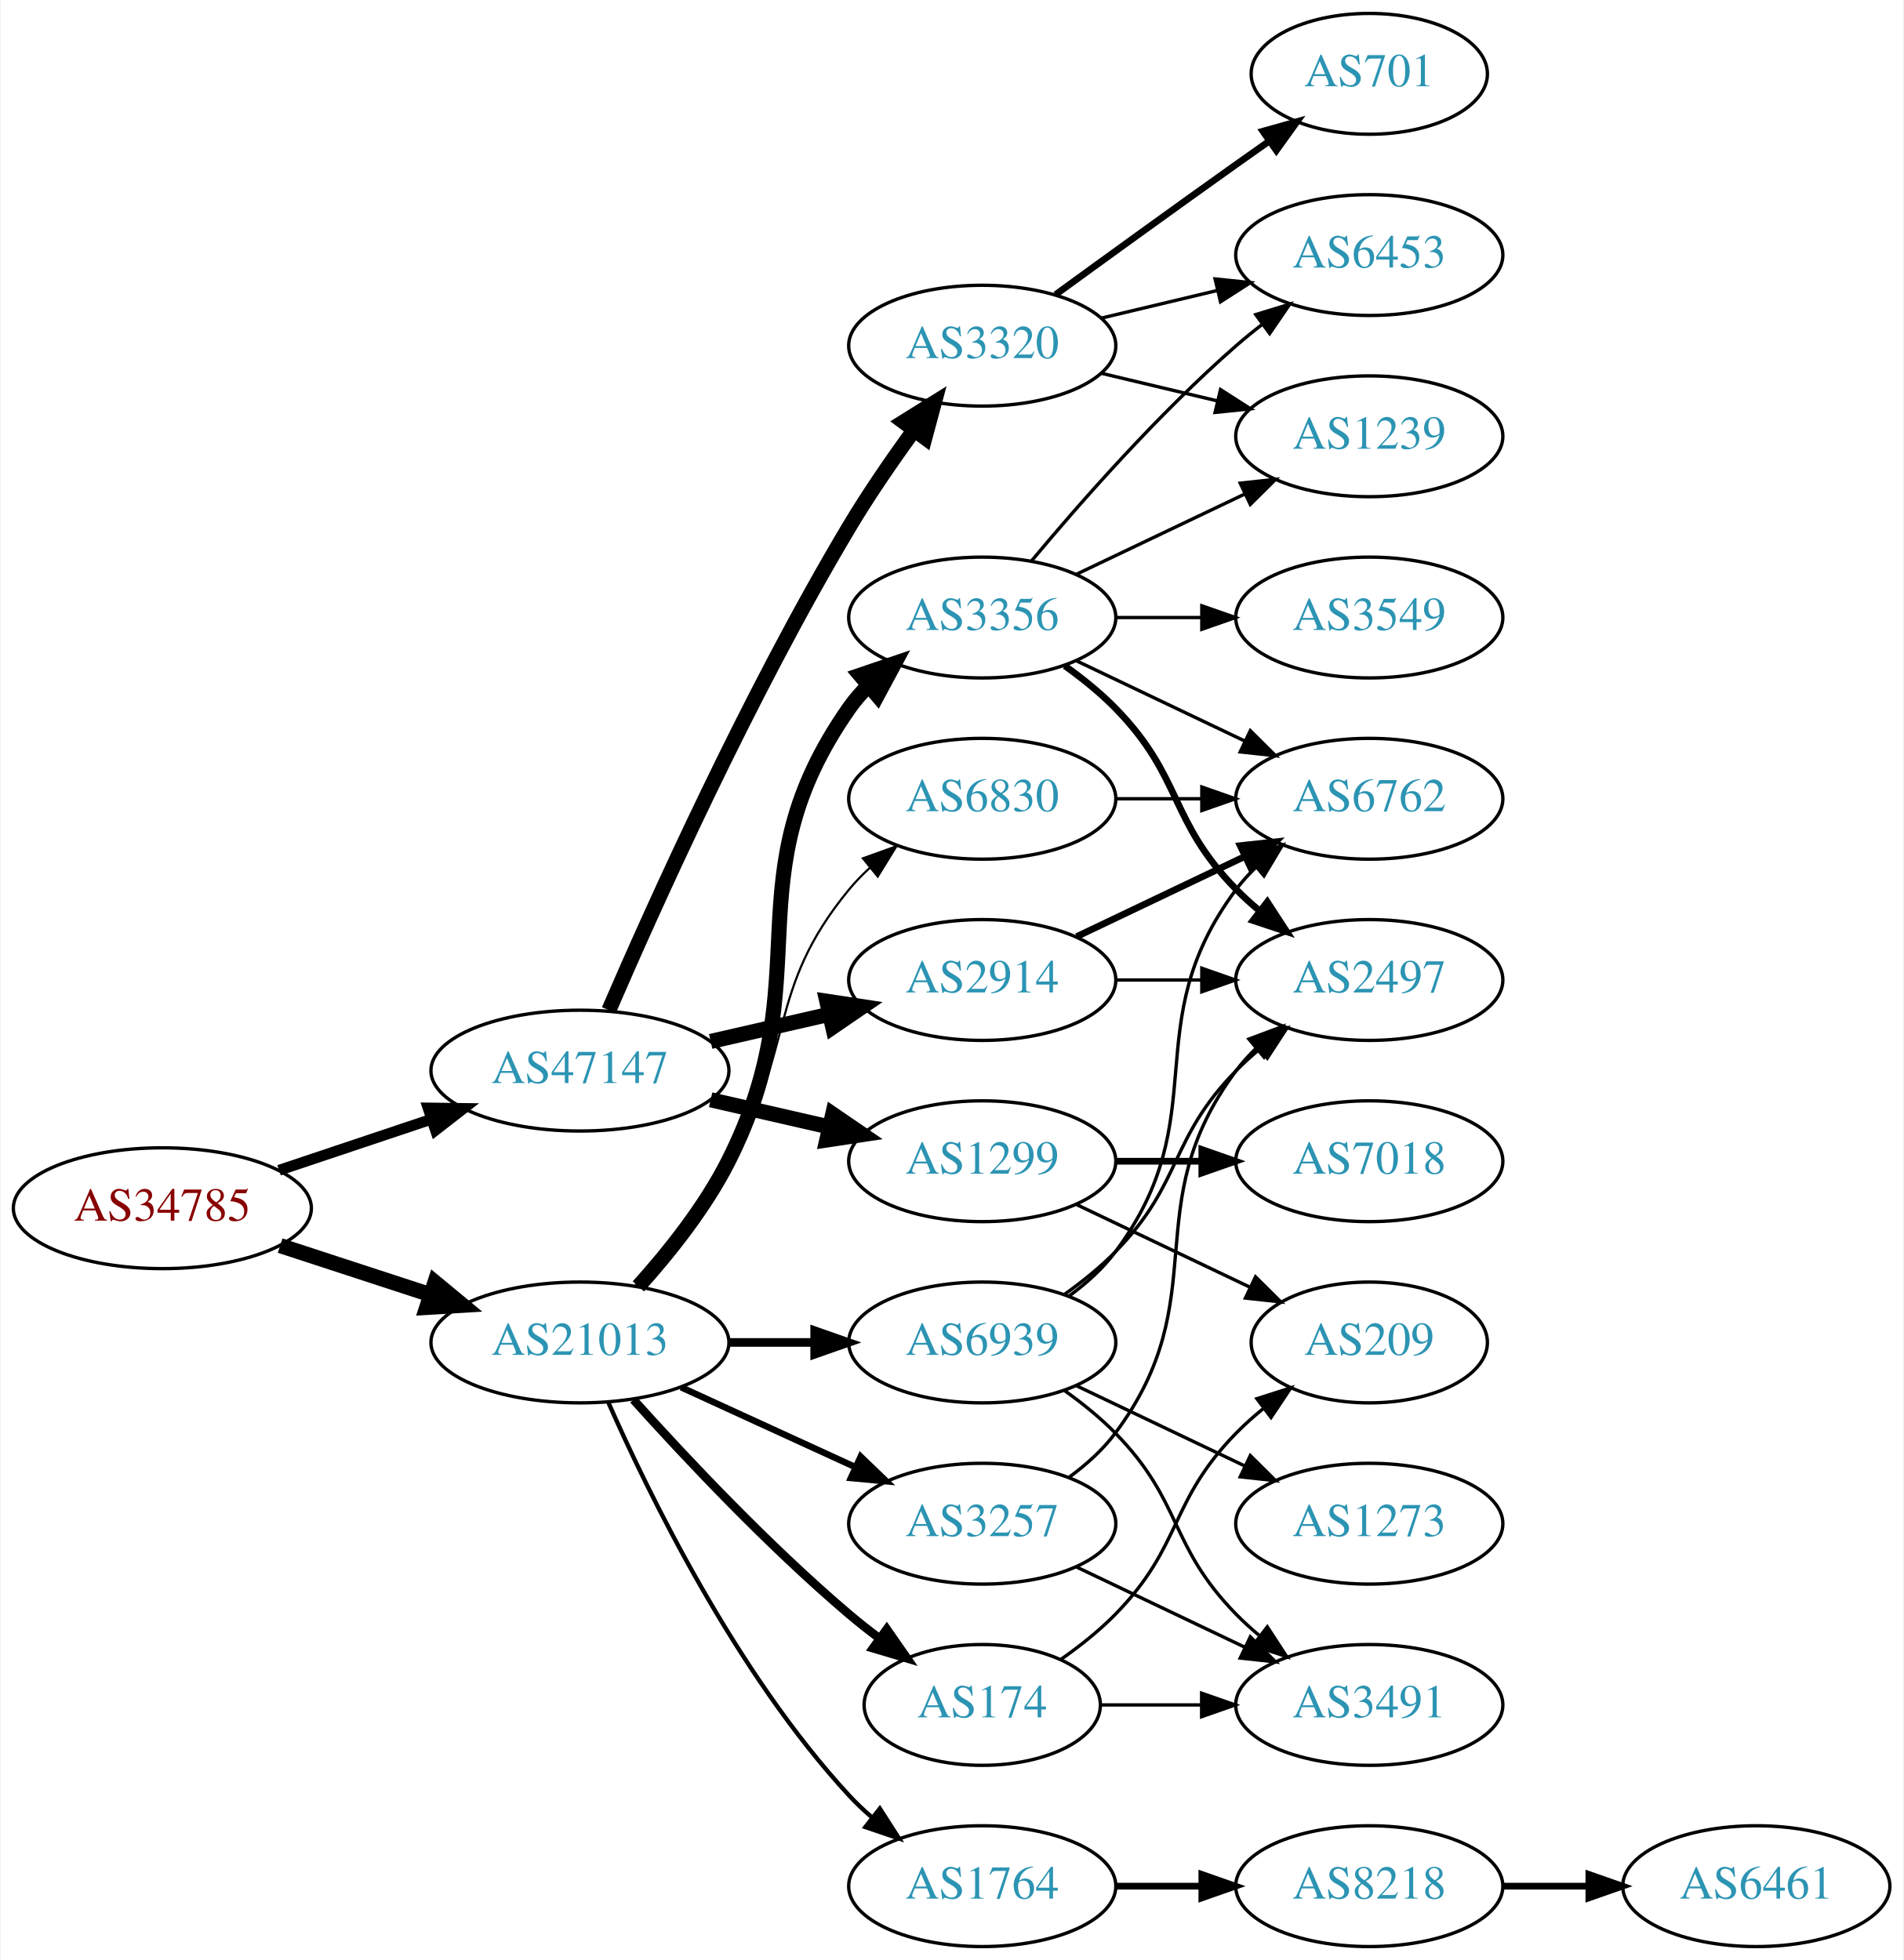
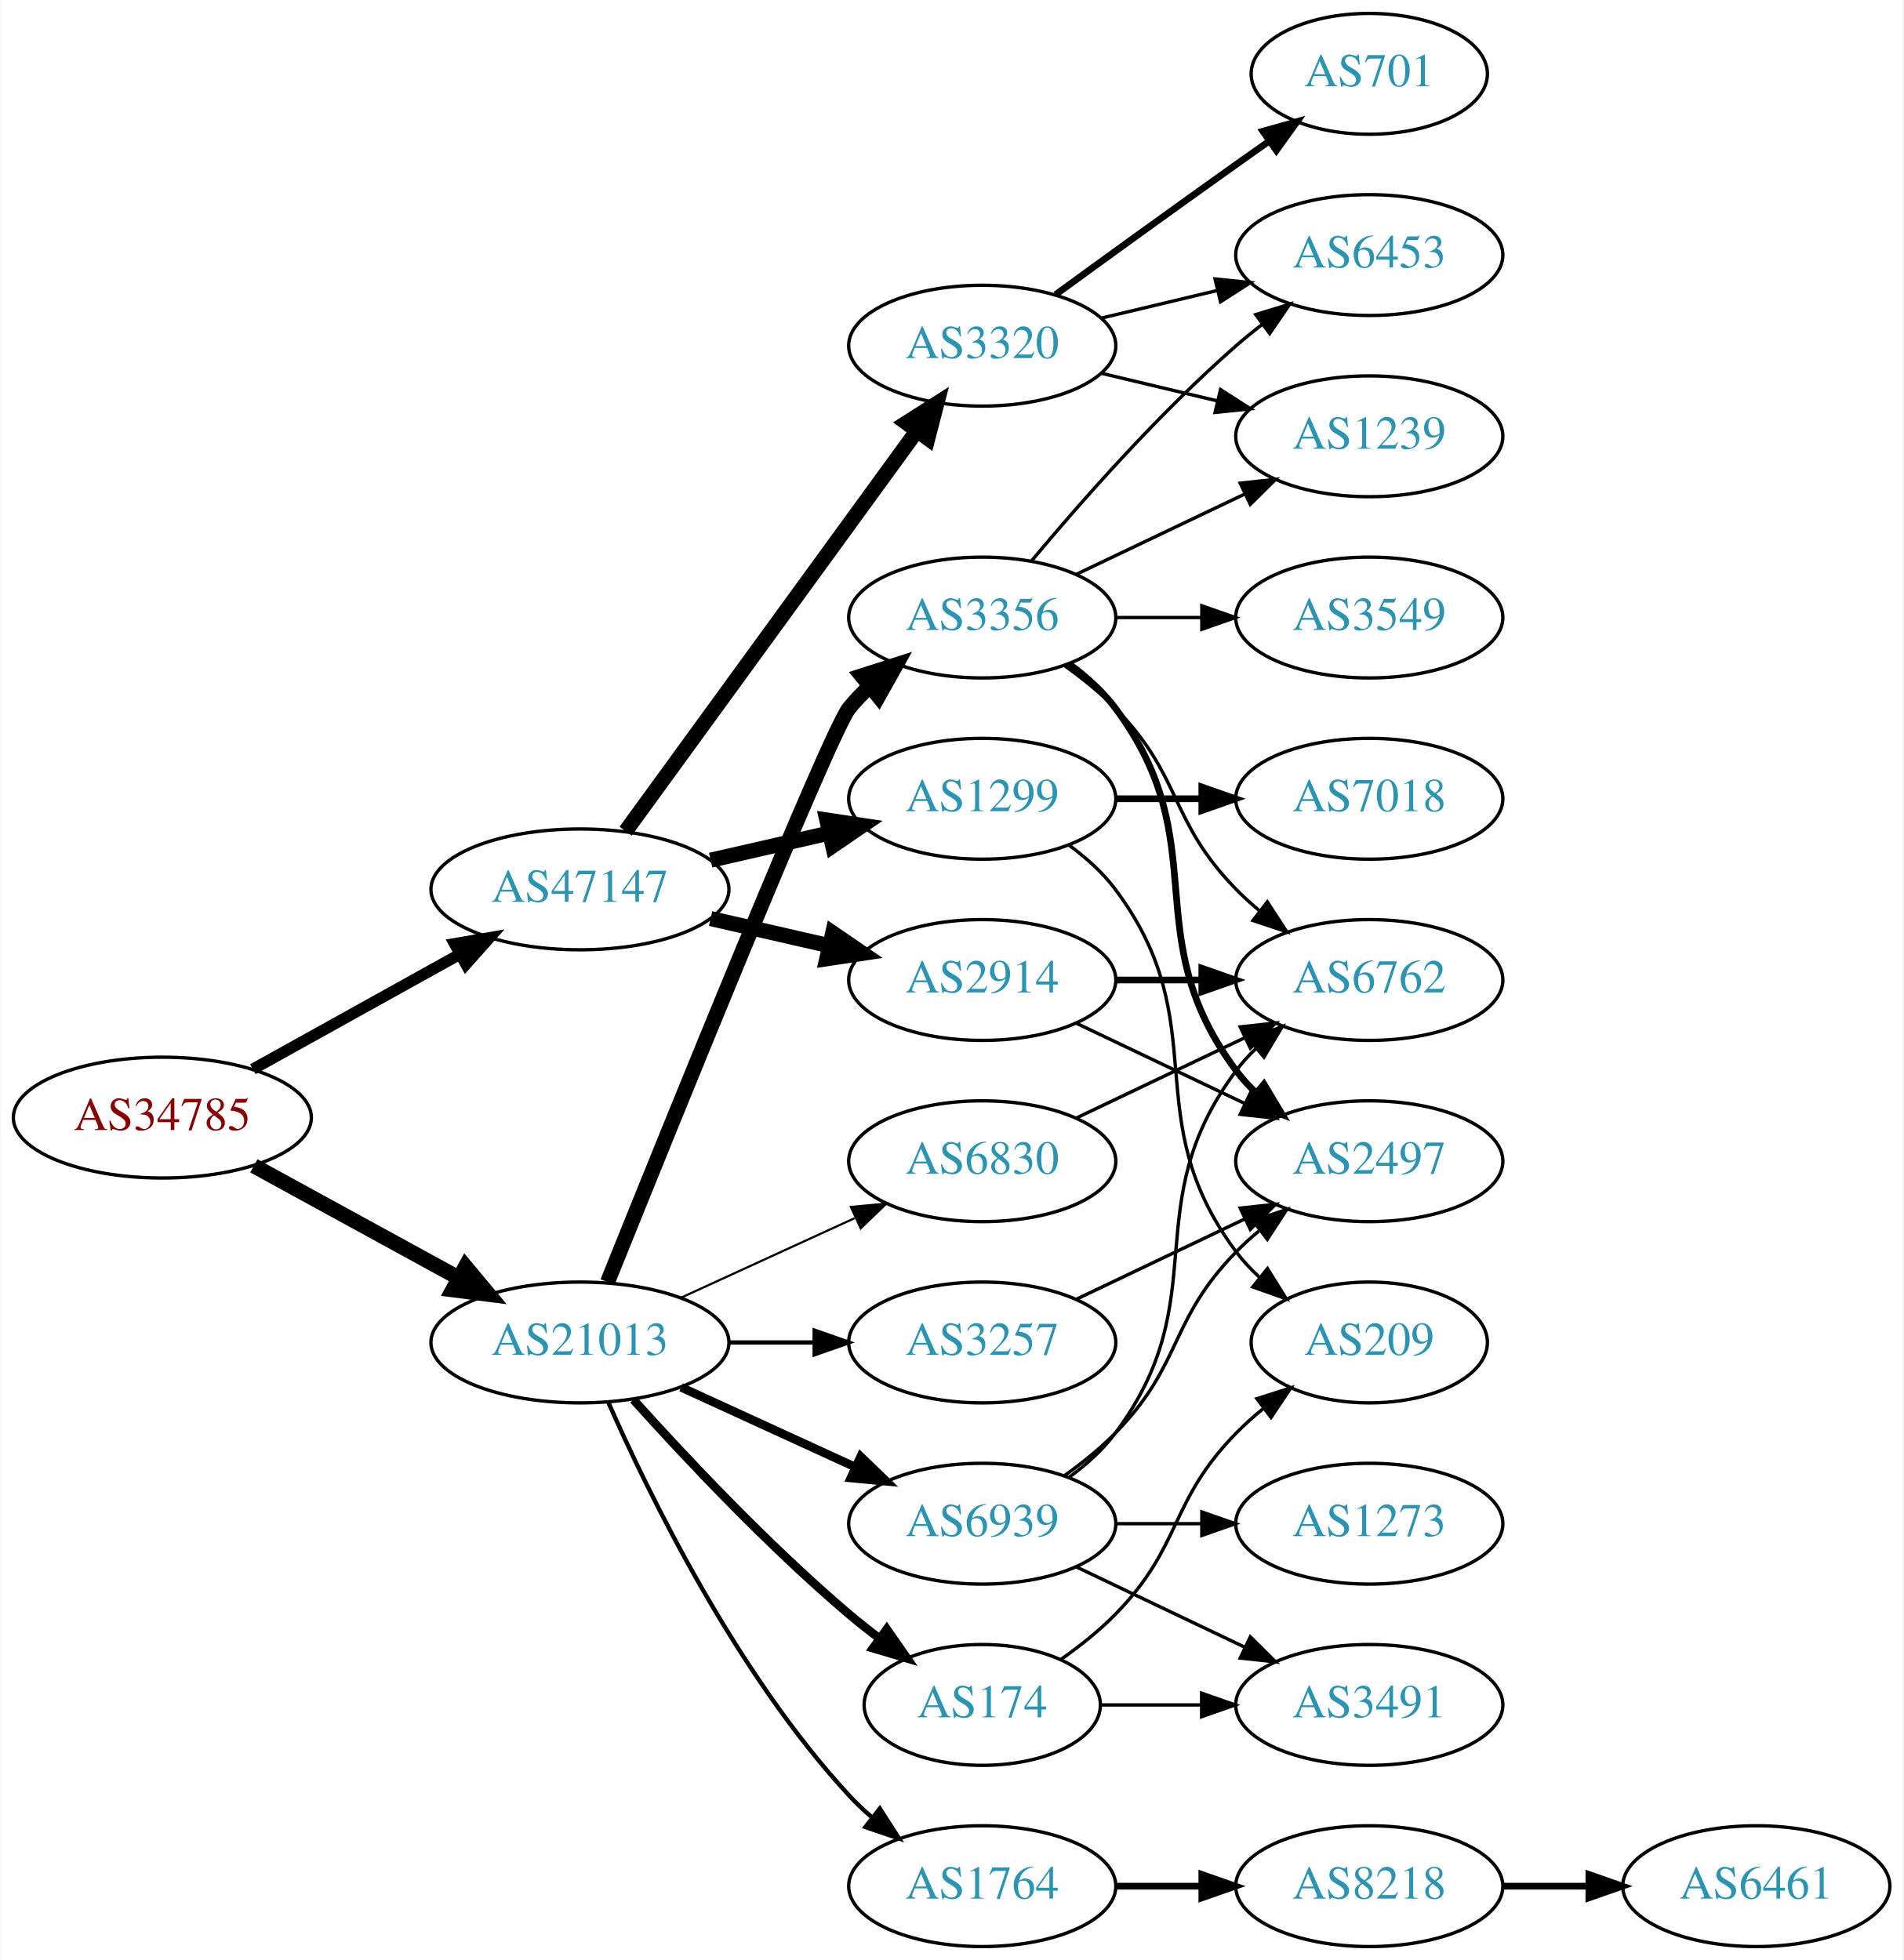
<svg xmlns="http://www.w3.org/2000/svg" xmlns:xlink="http://www.w3.org/1999/xlink" width="567pt" height="584pt" viewBox="0.00 0.00 566.66 584.00">
  <g id="graph0" class="graph" transform="scale(1 1) rotate(0) translate(4 580)">
    <polygon fill="white" stroke="none" points="-4,4 -4,-580 562.663,-580 562.663,4 -4,4" />
    <g id="node1" class="node">
      <g id="a_node1">
        <a xlink:href="/asn/34785" xlink:title="AS34785 ~ Stadtwerke Klagenfurt AG [AT]">
-           <ellipse fill="#ffffff" stroke="black" cx="44.196" cy="-220" rx="44.393" ry="18" />
-           <text text-anchor="middle" x="44.196" y="-216.3" font-family="Times,serif" font-size="14.00" fill="#880000">AS34785</text>
+           <ellipse fill="#ffffff" stroke="black" cx="44.196" cy="-247" rx="44.393" ry="18" />
+           <text text-anchor="middle" x="44.196" y="-243.3" font-family="Times,serif" font-size="14.00" fill="#880000">AS34785</text>
        </a>
      </g>
    </g>
    <g id="node2" class="node">
      <g id="a_node2">
        <a xlink:href="/asn/21013" xlink:title="AS21013 ~ Wels, AT [AT]">
          <ellipse fill="#ffffff" stroke="black" cx="168.588" cy="-180" rx="44.393" ry="18" />
          <text text-anchor="middle" x="168.588" y="-176.3" font-family="Times,serif" font-size="14.00" fill="#2c94b3">AS21013</text>
        </a>
      </g>
    </g>
    <g id="edge1" class="edge">
-       <path fill="none" stroke="black" stroke-width="4.5" d="M79.289,-208.858C93.082,-204.35 109.177,-199.09 123.819,-194.305" />
-       <polygon fill="black" stroke="black" stroke-width="4.5" points="125.396,-197.932 133.678,-191.082 122.95,-190.446 125.396,-197.932" />
+       <path fill="none" stroke="black" stroke-width="4.5" d="M71.452,-232.627C89.279,-222.868 113.056,-209.852 132.503,-199.207" />
+       <polygon fill="black" stroke="black" stroke-width="4.5" points="134.494,-202.605 141.375,-194.349 130.713,-195.697 134.494,-202.605" />
    </g>
    <g id="node3" class="node">
      <g id="a_node3">
        <a xlink:href="/asn/47147" xlink:title="AS47147 ~ ANEXIA Internetdienstleistungs GmbH [AT]">
-           <ellipse fill="#ffffff" stroke="black" cx="168.588" cy="-261" rx="44.393" ry="18" />
-           <text text-anchor="middle" x="168.588" y="-257.3" font-family="Times,serif" font-size="14.00" fill="#2c94b3">AS47147</text>
+           <ellipse fill="#ffffff" stroke="black" cx="168.588" cy="-315" rx="44.393" ry="18" />
+           <text text-anchor="middle" x="168.588" y="-311.3" font-family="Times,serif" font-size="14.00" fill="#2c94b3">AS47147</text>
        </a>
      </g>
    </g>
    <g id="edge2" class="edge">
-       <path fill="none" stroke="black" stroke-width="3.214" d="M78.964,-231.312C93.01,-236.017 109.488,-241.537 124.399,-246.532" />
-       <polygon fill="black" stroke="black" stroke-width="3.214" points="123.336,-249.867 133.93,-249.725 125.56,-243.23 123.336,-249.867" />
+       <path fill="none" stroke="black" stroke-width="3.375" d="M71.152,-261.421C89.083,-271.383 113.137,-284.747 132.735,-295.636" />
+       <polygon fill="black" stroke="black" stroke-width="3.375" points="131.228,-298.803 141.669,-300.6 134.628,-292.684 131.228,-298.803" />
    </g>
    <g id="node4" class="node">
      <g id="a_node4">
        <a xlink:href="/asn/3356" xlink:title="AS3356 ~ Level 3 Parent, LLC [US]">
          <ellipse fill="#ffffff" stroke="black" cx="288.431" cy="-396" rx="39.794" ry="18" />
          <text text-anchor="middle" x="288.431" y="-392.3" font-family="Times,serif" font-size="14.00" fill="#2c94b3">AS3356</text>
        </a>
      </g>
    </g>
    <g id="edge3" class="edge">
-       <path fill="none" stroke="black" stroke-width="4.5" d="M185.991,-196.712C195.058,-206.783 205.857,-220.283 212.784,-234 240.777,-289.429 213.171,-318.131 248.784,-369 250.457,-371.389 252.412,-373.635 254.539,-375.733" />
-       <polygon fill="black" stroke="black" stroke-width="4.5" points="252.096,-378.824 262.271,-382.284 257.186,-372.816 252.096,-378.824" />
+       <path fill="none" stroke="black" stroke-width="4.5" d="M176.813,-197.997C195.256,-243.833 243.032,-361.87 248.784,-369 250.615,-371.269 252.685,-373.43 254.892,-375.468" />
+       <polygon fill="black" stroke="black" stroke-width="4.5" points="252.538,-378.629 262.773,-381.906 257.52,-372.53 252.538,-378.629" />
    </g>
    <g id="node5" class="node">
      <g id="a_node5">
+         <a xlink:href="/asn/3257" xlink:title="AS3257 ~ GTT [DE]">
+           <ellipse fill="#ffffff" stroke="black" cx="288.431" cy="-180" rx="39.794" ry="18" />
+           <text text-anchor="middle" x="288.431" y="-176.3" font-family="Times,serif" font-size="14.00" fill="#2c94b3">AS3257</text>
+         </a>
+       </g>
+     </g>
+     <g id="edge4" class="edge">
+       <path fill="none" stroke="black" stroke-width="1.286" d="M212.799,-180C221.112,-180 229.875,-180 238.357,-180" />
+       <polygon fill="black" stroke="black" stroke-width="1.286" points="238.516,-183.5 248.516,-180 238.516,-176.5 238.516,-183.5" />
+     </g>
+     <g id="node6" class="node">
+       <g id="a_node6">
+         <a xlink:href="/asn/174" xlink:title="AS174 ~ Cogent Communications [US]">
+           <ellipse fill="#ffffff" stroke="black" cx="288.431" cy="-72" rx="35.194" ry="18" />
+           <text text-anchor="middle" x="288.431" y="-68.3" font-family="Times,serif" font-size="14.00" fill="#2c94b3">AS174</text>
+         </a>
+       </g>
+     </g>
+     <g id="edge5" class="edge">
+       <path fill="none" stroke="black" stroke-width="2.571" d="M184.521,-162.956C199.847,-145.903 224.782,-119.35 248.784,-99 251.637,-96.582 254.702,-94.167 257.813,-91.831" />
+       <polygon fill="black" stroke="black" stroke-width="2.571" points="259.986,-94.578 266.041,-85.884 255.886,-88.905 259.986,-94.578" />
+     </g>
+     <g id="node7" class="node">
+       <g id="a_node7">
+         <a xlink:href="/asn/6830" xlink:title="AS6830 ~ LGI-UPC [AT]">
+           <ellipse fill="#ffffff" stroke="black" cx="288.431" cy="-234" rx="39.794" ry="18" />
+           <text text-anchor="middle" x="288.431" y="-230.3" font-family="Times,serif" font-size="14.00" fill="#2c94b3">AS6830</text>
+         </a>
+       </g>
+     </g>
+     <g id="edge6" class="edge">
+       <path fill="none" stroke="black" stroke-width="0.643" d="M198.718,-193.348C214.329,-200.502 233.727,-209.391 250.399,-217.03" />
+       <polygon fill="black" stroke="black" stroke-width="0.643" points="249.302,-220.378 259.851,-221.362 252.218,-214.014 249.302,-220.378" />
+     </g>
+     <g id="node8" class="node">
+       <g id="a_node8">
        <a xlink:href="/asn/1764" xlink:title="AS1764 ~ NEXTLAYER-AS [AT]">
          <ellipse fill="#ffffff" stroke="black" cx="288.431" cy="-18" rx="39.794" ry="18" />
          <text text-anchor="middle" x="288.431" y="-14.3" font-family="Times,serif" font-size="14.00" fill="#2c94b3">AS1764</text>
        </a>
      </g>
    </g>
-     <g id="edge4" class="edge">
+     <g id="edge7" class="edge">
      <path fill="none" stroke="black" stroke-width="1.286" d="M177.004,-162.239C189.072,-134.817 215.044,-81.528 248.784,-45 250.815,-42.802 253.054,-40.681 255.4,-38.66" />
      <polygon fill="black" stroke="black" stroke-width="1.286" points="257.927,-41.126 263.644,-32.206 253.612,-35.614 257.927,-41.126" />
-     </g>
-     <g id="node6" class="node">
-       <g id="a_node6">
-         <a xlink:href="/asn/3257" xlink:title="AS3257 ~ GTT [DE]">
-           <ellipse fill="#ffffff" stroke="black" cx="288.431" cy="-126" rx="39.794" ry="18" />
-           <text text-anchor="middle" x="288.431" y="-122.3" font-family="Times,serif" font-size="14.00" fill="#2c94b3">AS3257</text>
-         </a>
-       </g>
-     </g>
-     <g id="edge5" class="edge">
-       <path fill="none" stroke="black" stroke-width="1.929" d="M198.718,-166.652C214.329,-159.498 233.727,-150.609 250.399,-142.97" />
-       <polygon fill="black" stroke="black" stroke-width="1.929" points="252.218,-145.986 259.851,-138.638 249.302,-139.622 252.218,-145.986" />
-     </g>
-     <g id="node7" class="node">
-       <g id="a_node7">
-         <a xlink:href="/asn/174" xlink:title="AS174 ~ Cogent Communications [US]">
-           <ellipse fill="#ffffff" stroke="black" cx="288.431" cy="-72" rx="35.194" ry="18" />
-           <text text-anchor="middle" x="288.431" y="-68.3" font-family="Times,serif" font-size="14.00" fill="#2c94b3">AS174</text>
-         </a>
-       </g>
-     </g>
-     <g id="edge6" class="edge">
-       <path fill="none" stroke="black" stroke-width="2.571" d="M184.521,-162.956C199.847,-145.903 224.782,-119.35 248.784,-99 251.637,-96.582 254.702,-94.167 257.813,-91.831" />
-       <polygon fill="black" stroke="black" stroke-width="2.571" points="259.986,-94.578 266.041,-85.884 255.886,-88.905 259.986,-94.578" />
-     </g>
-     <g id="node8" class="node">
-       <g id="a_node8">
-         <a xlink:href="/asn/6830" xlink:title="AS6830 ~ LGI-UPC [AT]">
-           <ellipse fill="#ffffff" stroke="black" cx="288.431" cy="-342" rx="39.794" ry="18" />
-           <text text-anchor="middle" x="288.431" y="-338.3" font-family="Times,serif" font-size="14.00" fill="#2c94b3">AS6830</text>
-         </a>
-       </g>
-     </g>
-     <g id="edge7" class="edge">
-       <path fill="none" stroke="black" stroke-width="0.643" d="M185.197,-197.153C194,-207.371 204.799,-220.871 212.784,-234 233.257,-267.658 223.72,-284.606 248.784,-315 250.639,-317.25 252.727,-319.396 254.945,-321.424" />
-       <polygon fill="black" stroke="black" stroke-width="0.643" points="252.881,-324.256 262.85,-327.844 257.294,-318.823 252.881,-324.256" />
    </g>
    <g id="node9" class="node">
      <g id="a_node9">
        <a xlink:href="/asn/6939" xlink:title="AS6939 ~ Hurricane Electric LLC [US]">
-           <ellipse fill="#ffffff" stroke="black" cx="288.431" cy="-180" rx="39.794" ry="18" />
-           <text text-anchor="middle" x="288.431" y="-176.3" font-family="Times,serif" font-size="14.00" fill="#2c94b3">AS6939</text>
+           <ellipse fill="#ffffff" stroke="black" cx="288.431" cy="-126" rx="39.794" ry="18" />
+           <text text-anchor="middle" x="288.431" y="-122.3" font-family="Times,serif" font-size="14.00" fill="#2c94b3">AS6939</text>
        </a>
      </g>
    </g>
    <g id="edge8" class="edge">
-       <path fill="none" stroke="black" stroke-width="2.571" d="M212.799,-180C221.112,-180 229.875,-180 238.357,-180" />
-       <polygon fill="black" stroke="black" stroke-width="2.571" points="238.516,-183.5 248.516,-180 238.516,-176.5 238.516,-183.5" />
+       <path fill="none" stroke="black" stroke-width="2.571" d="M198.718,-166.652C214.329,-159.498 233.727,-150.609 250.399,-142.97" />
+       <polygon fill="black" stroke="black" stroke-width="2.571" points="252.218,-145.986 259.851,-138.638 249.302,-139.622 252.218,-145.986" />
    </g>
    <g id="node19" class="node">
      <g id="a_node19">
        <a xlink:href="/asn/1299" xlink:title="AS1299 ~ Telia Carrier [EU]">
-           <ellipse fill="#ffffff" stroke="black" cx="288.431" cy="-234" rx="39.794" ry="18" />
-           <text text-anchor="middle" x="288.431" y="-230.3" font-family="Times,serif" font-size="14.00" fill="#2c94b3">AS1299</text>
-         </a>
-       </g>
-     </g>
-     <g id="edge21" class="edge">
-       <path fill="none" stroke="black" stroke-width="4.5" d="M207.523,-252.308C218.764,-249.733 231.176,-246.889 242.799,-244.226" />
-       <polygon fill="black" stroke="black" stroke-width="4.5" points="243.893,-248.015 252.761,-241.943 242.134,-240.339 243.893,-248.015" />
+           <ellipse fill="#ffffff" stroke="black" cx="288.431" cy="-342" rx="39.794" ry="18" />
+           <text text-anchor="middle" x="288.431" y="-338.3" font-family="Times,serif" font-size="14.00" fill="#2c94b3">AS1299</text>
+         </a>
+       </g>
+     </g>
+     <g id="edge20" class="edge">
+       <path fill="none" stroke="black" stroke-width="4.5" d="M207.523,-323.692C218.764,-326.267 231.176,-329.111 242.799,-331.774" />
+       <polygon fill="black" stroke="black" stroke-width="4.5" points="242.134,-335.661 252.761,-334.057 243.893,-327.985 242.134,-335.661" />
    </g>
    <g id="node20" class="node">
      <g id="a_node20">
+         <a xlink:href="/asn/3320" xlink:title="AS3320 ~ DTAG [DE]">
+           <ellipse fill="#ffffff" stroke="black" cx="288.431" cy="-477" rx="39.794" ry="18" />
+           <text text-anchor="middle" x="288.431" y="-473.3" font-family="Times,serif" font-size="14.00" fill="#2c94b3">AS3320</text>
+         </a>
+       </g>
+     </g>
+     <g id="edge21" class="edge">
+       <path fill="none" stroke="black" stroke-width="4.5" d="M182.199,-332.337C203.02,-360.96 244.683,-418.233 268.871,-451.486" />
+       <polygon fill="black" stroke="black" stroke-width="4.5" points="265.844,-454.017 274.91,-459.788 272.212,-449.385 265.844,-454.017" />
+     </g>
+     <g id="node21" class="node">
+       <g id="a_node21">
        <a xlink:href="/asn/2914" xlink:title="AS2914 ~ NTT America, Inc. [US]">
          <ellipse fill="#ffffff" stroke="black" cx="288.431" cy="-288" rx="39.794" ry="18" />
          <text text-anchor="middle" x="288.431" y="-284.3" font-family="Times,serif" font-size="14.00" fill="#2c94b3">AS2914</text>
        </a>
      </g>
    </g>
    <g id="edge22" class="edge">
-       <path fill="none" stroke="black" stroke-width="4.5" d="M207.523,-269.692C218.764,-272.267 231.176,-275.111 242.799,-277.774" />
-       <polygon fill="black" stroke="black" stroke-width="4.5" points="242.134,-281.661 252.761,-280.057 243.893,-273.985 242.134,-281.661" />
-     </g>
-     <g id="node21" class="node">
-       <g id="a_node21">
-         <a xlink:href="/asn/3320" xlink:title="AS3320 ~ DTAG [DE]">
-           <ellipse fill="#ffffff" stroke="black" cx="288.431" cy="-477" rx="39.794" ry="18" />
-           <text text-anchor="middle" x="288.431" y="-473.3" font-family="Times,serif" font-size="14.00" fill="#2c94b3">AS3320</text>
-         </a>
-       </g>
-     </g>
-     <g id="edge23" class="edge">
-       <path fill="none" stroke="black" stroke-width="4.5" d="M177.21,-279.006C190.357,-309.458 218.79,-372.726 248.784,-423 254.603,-432.753 261.667,-442.997 268.156,-451.909" />
-       <polygon fill="black" stroke="black" stroke-width="4.5" points="265.024,-454.296 274.141,-459.986 271.351,-449.608 265.024,-454.296" />
+       <path fill="none" stroke="black" stroke-width="4.5" d="M207.523,-306.308C218.764,-303.733 231.176,-300.889 242.799,-298.226" />
+       <polygon fill="black" stroke="black" stroke-width="4.5" points="243.893,-302.015 252.761,-295.943 242.134,-294.339 243.893,-302.015" />
    </g>
    <g id="node10" class="node">
      <g id="a_node10">
        <a xlink:href="/asn/6453" xlink:title="AS6453 ~ TATA COMMUNICATIONS (AMERICA) INC [US]">
          <ellipse fill="#ffffff" stroke="black" cx="403.724" cy="-504" rx="39.794" ry="18" />
          <text text-anchor="middle" x="403.724" y="-500.3" font-family="Times,serif" font-size="14.00" fill="#2c94b3">AS6453</text>
        </a>
      </g>
    </g>
    <g id="edge9" class="edge">
      <path fill="none" stroke="black" d="M303.061,-412.817C317.343,-429.929 340.89,-456.745 364.077,-477 366.543,-479.154 369.182,-481.294 371.879,-483.372" />
      <polygon fill="black" stroke="black" points="369.904,-486.264 380.033,-489.37 374.052,-480.625 369.904,-486.264" />
    </g>
    <g id="node11" class="node">
      <g id="a_node11">
+         <a xlink:href="/asn/1239" xlink:title="AS1239 ~ Sprint [US]">
+           <ellipse fill="#ffffff" stroke="black" cx="403.724" cy="-450" rx="39.794" ry="18" />
+           <text text-anchor="middle" x="403.724" y="-446.3" font-family="Times,serif" font-size="14.00" fill="#2c94b3">AS1239</text>
+         </a>
+       </g>
+     </g>
+     <g id="edge10" class="edge">
+       <path fill="none" stroke="black" d="M316.567,-408.934C331.561,-416.081 350.382,-425.052 366.605,-432.785" />
+       <polygon fill="black" stroke="black" points="365.276,-436.028 375.809,-437.171 368.288,-429.709 365.276,-436.028" />
+     </g>
+     <g id="node12" class="node">
+       <g id="a_node12">
        <a xlink:href="/asn/3549" xlink:title="AS3549 ~ Level 3 Parent, LLC [US]">
          <ellipse fill="#ffffff" stroke="black" cx="403.724" cy="-396" rx="39.794" ry="18" />
          <text text-anchor="middle" x="403.724" y="-392.3" font-family="Times,serif" font-size="14.00" fill="#2c94b3">AS3549</text>
        </a>
      </g>
    </g>
-     <g id="edge10" class="edge">
+     <g id="edge11" class="edge">
      <path fill="none" stroke="black" d="M328.103,-396C336.306,-396 345.07,-396 353.602,-396" />
      <polygon fill="black" stroke="black" points="353.841,-399.5 363.841,-396 353.841,-392.5 353.841,-399.5" />
-     </g>
-     <g id="node12" class="node">
-       <g id="a_node12">
-         <a xlink:href="/asn/2497" xlink:title="AS2497 ~ Internet Initiative Japan Inc. [JP]">
-           <ellipse fill="#ffffff" stroke="black" cx="403.724" cy="-288" rx="39.794" ry="18" />
-           <text text-anchor="middle" x="403.724" y="-284.3" font-family="Times,serif" font-size="14.00" fill="#2c94b3">AS2497</text>
-         </a>
-       </g>
-     </g>
-     <g id="edge11" class="edge">
-       <path fill="none" stroke="black" stroke-width="2" d="M313.025,-381.611C318.281,-377.852 323.613,-373.563 328.077,-369 348.25,-348.383 343.905,-335.617 364.077,-315 366.17,-312.861 368.453,-310.782 370.83,-308.79" />
-       <polygon fill="black" stroke="black" stroke-width="2" points="373.349,-311.268 379.13,-302.389 369.074,-305.725 373.349,-311.268" />
    </g>
    <g id="node13" class="node">
      <g id="a_node13">
        <a xlink:href="/asn/6762" xlink:title="AS6762 ~ TELECOM ITALIA SPARKLE S.p.A. [IT]">
-           <ellipse fill="#ffffff" stroke="black" cx="403.724" cy="-342" rx="39.794" ry="18" />
-           <text text-anchor="middle" x="403.724" y="-338.3" font-family="Times,serif" font-size="14.00" fill="#2c94b3">AS6762</text>
+           <ellipse fill="#ffffff" stroke="black" cx="403.724" cy="-288" rx="39.794" ry="18" />
+           <text text-anchor="middle" x="403.724" y="-284.3" font-family="Times,serif" font-size="14.00" fill="#2c94b3">AS6762</text>
        </a>
      </g>
    </g>
    <g id="edge12" class="edge">
-       <path fill="none" stroke="black" d="M316.567,-383.066C331.561,-375.919 350.382,-366.948 366.605,-359.215" />
-       <polygon fill="black" stroke="black" points="368.288,-362.291 375.809,-354.829 365.276,-355.972 368.288,-362.291" />
+       <path fill="none" stroke="black" d="M313.025,-381.611C318.281,-377.852 323.613,-373.563 328.077,-369 348.25,-348.383 343.905,-335.617 364.077,-315 366.17,-312.861 368.453,-310.782 370.83,-308.79" />
+       <polygon fill="black" stroke="black" points="373.349,-311.268 379.13,-302.389 369.074,-305.725 373.349,-311.268" />
    </g>
    <g id="node14" class="node">
      <g id="a_node14">
-         <a xlink:href="/asn/1239" xlink:title="AS1239 ~ Sprint [US]">
-           <ellipse fill="#ffffff" stroke="black" cx="403.724" cy="-450" rx="39.794" ry="18" />
-           <text text-anchor="middle" x="403.724" y="-446.3" font-family="Times,serif" font-size="14.00" fill="#2c94b3">AS1239</text>
+         <a xlink:href="/asn/2497" xlink:title="AS2497 ~ Internet Initiative Japan Inc. [JP]">
+           <ellipse fill="#ffffff" stroke="black" cx="403.724" cy="-234" rx="39.794" ry="18" />
+           <text text-anchor="middle" x="403.724" y="-230.3" font-family="Times,serif" font-size="14.00" fill="#2c94b3">AS2497</text>
        </a>
      </g>
    </g>
    <g id="edge13" class="edge">
-       <path fill="none" stroke="black" d="M316.567,-408.934C331.561,-416.081 350.382,-425.052 366.605,-432.785" />
-       <polygon fill="black" stroke="black" points="365.276,-436.028 375.809,-437.171 368.288,-429.709 365.276,-436.028" />
+       <path fill="none" stroke="black" stroke-width="2" d="M314.362,-382.118C319.438,-378.389 324.356,-373.984 328.077,-369 358.349,-328.458 333.806,-301.542 364.077,-261 365.822,-258.664 367.829,-256.455 369.992,-254.383" />
+       <polygon fill="black" stroke="black" stroke-width="2" points="372.352,-256.973 377.793,-247.882 367.87,-251.595 372.352,-256.973" />
+     </g>
+     <g id="edge14" class="edge">
+       <path fill="none" stroke="black" d="M316.567,-192.934C331.561,-200.081 350.382,-209.052 366.605,-216.785" />
+       <polygon fill="black" stroke="black" points="365.276,-220.028 375.809,-221.171 368.288,-213.709 365.276,-220.028" />
    </g>
    <g id="node15" class="node">
      <g id="a_node15">
+         <a xlink:href="/asn/3491" xlink:title="AS3491 ~ PCCW Global, Inc. [US]">
+           <ellipse fill="#ffffff" stroke="black" cx="403.724" cy="-72" rx="39.794" ry="18" />
+           <text text-anchor="middle" x="403.724" y="-68.3" font-family="Times,serif" font-size="14.00" fill="#2c94b3">AS3491</text>
+         </a>
+       </g>
+     </g>
+     <g id="edge16" class="edge">
+       <path fill="none" stroke="black" d="M323.73,-72C333.107,-72 343.457,-72 353.492,-72" />
+       <polygon fill="black" stroke="black" points="353.781,-75.5 363.781,-72 353.781,-68.5 353.781,-75.5" />
+     </g>
+     <g id="node16" class="node">
+       <g id="a_node16">
+         <a xlink:href="/asn/209" xlink:title="AS209 ~ CenturyLink Communications, LLC [US]">
+           <ellipse fill="#ffffff" stroke="black" cx="403.724" cy="-180" rx="35.194" ry="18" />
+           <text text-anchor="middle" x="403.724" y="-176.3" font-family="Times,serif" font-size="14.00" fill="#2c94b3">AS209</text>
+         </a>
+       </g>
+     </g>
+     <g id="edge17" class="edge">
+       <path fill="none" stroke="black" d="M311.814,-85.532C317.455,-89.49 323.269,-94.086 328.077,-99 348.25,-119.617 343.905,-132.383 364.077,-153 366.556,-155.534 369.303,-157.983 372.156,-160.304" />
+       <polygon fill="black" stroke="black" points="370.247,-163.248 380.341,-166.468 374.458,-157.657 370.247,-163.248" />
+     </g>
+     <g id="edge15" class="edge">
+       <path fill="none" stroke="black" d="M316.567,-246.934C331.561,-254.081 350.382,-263.052 366.605,-270.785" />
+       <polygon fill="black" stroke="black" points="365.276,-274.028 375.809,-275.171 368.288,-267.709 365.276,-274.028" />
+     </g>
+     <g id="node17" class="node">
+       <g id="a_node17">
        <a xlink:href="/asn/8218" xlink:title="AS8218 ~ legacy Neotelecoms [FR]">
          <ellipse fill="#ffffff" stroke="black" cx="403.724" cy="-18" rx="39.794" ry="18" />
          <text text-anchor="middle" x="403.724" y="-14.3" font-family="Times,serif" font-size="14.00" fill="#2c94b3">AS8218</text>
        </a>
      </g>
    </g>
-     <g id="edge14" class="edge">
+     <g id="edge18" class="edge">
      <path fill="none" stroke="black" stroke-width="2" d="M328.103,-18C336.306,-18 345.07,-18 353.602,-18" />
      <polygon fill="black" stroke="black" stroke-width="2" points="353.841,-21.5 363.841,-18 353.841,-14.5 353.841,-21.5" />
    </g>
-     <g id="edge17" class="edge">
+     <g id="edge30" class="edge">
      <path fill="none" stroke="black" d="M314.362,-139.882C319.438,-143.611 324.356,-148.016 328.077,-153 358.349,-193.542 333.806,-220.458 364.077,-261 365.822,-263.336 367.829,-265.545 369.992,-267.617" />
      <polygon fill="black" stroke="black" points="367.87,-270.405 377.793,-274.118 372.352,-265.027 367.87,-270.405" />
    </g>
-     <g id="node17" class="node">
-       <g id="a_node17">
-         <a xlink:href="/asn/3491" xlink:title="AS3491 ~ PCCW Global, Inc. [US]">
-           <ellipse fill="#ffffff" stroke="black" cx="403.724" cy="-72" rx="39.794" ry="18" />
-           <text text-anchor="middle" x="403.724" y="-68.3" font-family="Times,serif" font-size="14.00" fill="#2c94b3">AS3491</text>
-         </a>
-       </g>
-     </g>
-     <g id="edge16" class="edge">
+     <g id="edge33" class="edge">
+       <path fill="none" stroke="black" d="M313.025,-140.389C318.281,-144.148 323.613,-148.437 328.077,-153 348.25,-173.617 343.905,-186.383 364.077,-207 366.17,-209.139 368.453,-211.218 370.83,-213.21" />
+       <polygon fill="black" stroke="black" points="369.074,-216.275 379.13,-219.611 373.349,-210.732 369.074,-216.275" />
+     </g>
+     <g id="edge32" class="edge">
      <path fill="none" stroke="black" d="M316.567,-113.066C331.561,-105.919 350.382,-96.948 366.605,-89.215" />
      <polygon fill="black" stroke="black" points="368.288,-92.291 375.809,-84.829 365.276,-85.972 368.288,-92.291" />
-     </g>
-     <g id="edge19" class="edge">
-       <path fill="none" stroke="black" d="M323.73,-72C333.107,-72 343.457,-72 353.492,-72" />
-       <polygon fill="black" stroke="black" points="353.781,-75.5 363.781,-72 353.781,-68.5 353.781,-75.5" />
-     </g>
-     <g id="node18" class="node">
-       <g id="a_node18">
-         <a xlink:href="/asn/209" xlink:title="AS209 ~ CenturyLink Communications, LLC [US]">
-           <ellipse fill="#ffffff" stroke="black" cx="403.724" cy="-180" rx="35.194" ry="18" />
-           <text text-anchor="middle" x="403.724" y="-176.3" font-family="Times,serif" font-size="14.00" fill="#2c94b3">AS209</text>
-         </a>
-       </g>
-     </g>
-     <g id="edge20" class="edge">
-       <path fill="none" stroke="black" d="M311.814,-85.532C317.455,-89.49 323.269,-94.086 328.077,-99 348.25,-119.617 343.905,-132.383 364.077,-153 366.556,-155.534 369.303,-157.983 372.156,-160.304" />
-       <polygon fill="black" stroke="black" points="370.247,-163.248 380.341,-166.468 374.458,-157.657 370.247,-163.248" />
-     </g>
-     <g id="edge18" class="edge">
-       <path fill="none" stroke="black" d="M328.103,-342C336.306,-342 345.07,-342 353.602,-342" />
-       <polygon fill="black" stroke="black" points="353.841,-345.5 363.841,-342 353.841,-338.5 353.841,-345.5" />
-     </g>
-     <g id="edge33" class="edge">
-       <path fill="none" stroke="black" d="M313.025,-194.389C318.281,-198.148 323.613,-202.437 328.077,-207 348.25,-227.617 343.905,-240.383 364.077,-261 366.17,-263.139 368.453,-265.218 370.83,-267.21" />
-       <polygon fill="black" stroke="black" points="369.074,-270.275 379.13,-273.611 373.349,-264.732 369.074,-270.275" />
-     </g>
-     <g id="edge34" class="edge">
-       <path fill="none" stroke="black" d="M314.362,-193.882C319.438,-197.611 324.356,-202.016 328.077,-207 358.349,-247.542 333.806,-274.458 364.077,-315 365.822,-317.336 367.829,-319.545 369.992,-321.617" />
-       <polygon fill="black" stroke="black" points="367.87,-324.405 377.793,-328.118 372.352,-319.027 367.87,-324.405" />
-     </g>
-     <g id="edge32" class="edge">
-       <path fill="none" stroke="black" d="M313.025,-165.611C318.281,-161.852 323.613,-157.563 328.077,-153 348.25,-132.383 343.905,-119.617 364.077,-99 366.17,-96.861 368.453,-94.782 370.83,-92.79" />
-       <polygon fill="black" stroke="black" points="373.349,-95.268 379.13,-86.389 369.074,-89.725 373.349,-95.268" />
    </g>
    <g id="node24" class="node">
      <g id="a_node24">
        <a xlink:href="/asn/1273" xlink:title="AS1273 ~ Vodafone Group PLC [EU]">
          <ellipse fill="#ffffff" stroke="black" cx="403.724" cy="-126" rx="39.794" ry="18" />
          <text text-anchor="middle" x="403.724" y="-122.3" font-family="Times,serif" font-size="14.00" fill="#2c94b3">AS1273</text>
        </a>
      </g>
    </g>
    <g id="edge31" class="edge">
-       <path fill="none" stroke="black" d="M316.567,-167.066C331.561,-159.919 350.382,-150.948 366.605,-143.215" />
-       <polygon fill="black" stroke="black" points="368.288,-146.291 375.809,-138.829 365.276,-139.972 368.288,-146.291" />
-     </g>
-     <g id="node16" class="node">
-       <g id="a_node16">
+       <path fill="none" stroke="black" d="M328.103,-126C336.306,-126 345.07,-126 353.602,-126" />
+       <polygon fill="black" stroke="black" points="353.841,-129.5 363.841,-126 353.841,-122.5 353.841,-129.5" />
+     </g>
+     <g id="node18" class="node">
+       <g id="a_node18">
        <a xlink:href="/asn/6461" xlink:title="AS6461 ~ Zayo Bandwidth [US]">
          <ellipse fill="#ffffff" stroke="black" cx="519.017" cy="-18" rx="39.794" ry="18" />
          <text text-anchor="middle" x="519.017" y="-14.3" font-family="Times,serif" font-size="14.00" fill="#2c94b3">AS6461</text>
        </a>
      </g>
    </g>
-     <g id="edge15" class="edge">
+     <g id="edge19" class="edge">
      <path fill="none" stroke="black" stroke-width="2" d="M443.396,-18C451.599,-18 460.363,-18 468.895,-18" />
      <polygon fill="black" stroke="black" stroke-width="2" points="469.134,-21.5 479.134,-18 469.134,-14.5 469.134,-21.5" />
    </g>
-     <g id="edge25" class="edge">
-       <path fill="none" stroke="black" d="M316.567,-221.066C331.999,-213.71 351.485,-204.423 368.02,-196.541" />
-       <polygon fill="black" stroke="black" points="369.84,-199.551 377.361,-192.089 366.828,-193.232 369.84,-199.551" />
+     <g id="edge24" class="edge">
+       <path fill="none" stroke="black" d="M314.362,-328.118C319.438,-324.389 324.356,-319.984 328.077,-315 358.349,-274.458 333.806,-247.542 364.077,-207 366.085,-204.311 368.441,-201.791 370.982,-199.454" />
+       <polygon fill="black" stroke="black" points="373.397,-202.004 378.998,-193.011 369.011,-196.548 373.397,-202.004" />
    </g>
    <g id="node22" class="node">
      <g id="a_node22">
        <a xlink:href="/asn/7018" xlink:title="AS7018 ~ AT&amp;T Services, Inc. [US]">
-           <ellipse fill="#ffffff" stroke="black" cx="403.724" cy="-234" rx="39.794" ry="18" />
-           <text text-anchor="middle" x="403.724" y="-230.3" font-family="Times,serif" font-size="14.00" fill="#2c94b3">AS7018</text>
-         </a>
-       </g>
-     </g>
-     <g id="edge24" class="edge">
-       <path fill="none" stroke="black" stroke-width="2" d="M328.103,-234C336.306,-234 345.07,-234 353.602,-234" />
-       <polygon fill="black" stroke="black" stroke-width="2" points="353.841,-237.5 363.841,-234 353.841,-230.5 353.841,-237.5" />
-     </g>
-     <g id="edge30" class="edge">
-       <path fill="none" stroke="black" d="M328.103,-288C336.306,-288 345.07,-288 353.602,-288" />
-       <polygon fill="black" stroke="black" points="353.841,-291.5 363.841,-288 353.841,-284.5 353.841,-291.5" />
-     </g>
-     <g id="edge29" class="edge">
-       <path fill="none" stroke="black" stroke-width="2" d="M316.567,-300.934C331.561,-308.081 350.382,-317.052 366.605,-324.785" />
-       <polygon fill="black" stroke="black" stroke-width="2" points="365.276,-328.028 375.809,-329.171 368.288,-321.709 365.276,-328.028" />
-     </g>
-     <g id="edge28" class="edge">
+           <ellipse fill="#ffffff" stroke="black" cx="403.724" cy="-342" rx="39.794" ry="18" />
+           <text text-anchor="middle" x="403.724" y="-338.3" font-family="Times,serif" font-size="14.00" fill="#2c94b3">AS7018</text>
+         </a>
+       </g>
+     </g>
+     <g id="edge23" class="edge">
+       <path fill="none" stroke="black" stroke-width="2" d="M328.103,-342C336.306,-342 345.07,-342 353.602,-342" />
+       <polygon fill="black" stroke="black" stroke-width="2" points="353.841,-345.5 363.841,-342 353.841,-338.5 353.841,-345.5" />
+     </g>
+     <g id="edge27" class="edge">
      <path fill="none" stroke="black" d="M324.038,-485.248C334.909,-487.838 347.064,-490.735 358.506,-493.462" />
      <polygon fill="black" stroke="black" points="357.789,-496.889 368.328,-495.803 359.412,-490.08 357.789,-496.889" />
    </g>
    <g id="edge26" class="edge">
      <path fill="none" stroke="black" d="M324.038,-468.752C334.909,-466.162 347.064,-463.265 358.506,-460.538" />
      <polygon fill="black" stroke="black" points="359.412,-463.92 368.328,-458.197 357.789,-457.111 359.412,-463.92" />
    </g>
    <g id="node23" class="node">
      <g id="a_node23">
        <a xlink:href="/asn/701" xlink:title="AS701 ~ UUNET [US]">
          <ellipse fill="#ffffff" stroke="black" cx="403.724" cy="-558" rx="35.194" ry="18" />
          <text text-anchor="middle" x="403.724" y="-554.3" font-family="Times,serif" font-size="14.00" fill="#2c94b3">AS701</text>
        </a>
      </g>
    </g>
-     <g id="edge27" class="edge">
+     <g id="edge25" class="edge">
      <path fill="none" stroke="black" stroke-width="2" d="M310.279,-492.222C325.213,-503.091 345.827,-518.025 364.077,-531 367.288,-533.282 370.657,-535.661 374.011,-538.018" />
      <polygon fill="black" stroke="black" stroke-width="2" points="372.023,-540.899 382.222,-543.77 376.039,-535.166 372.023,-540.899" />
    </g>
+     <g id="edge28" class="edge">
+       <path fill="none" stroke="black" stroke-width="2" d="M328.103,-288C336.306,-288 345.07,-288 353.602,-288" />
+       <polygon fill="black" stroke="black" stroke-width="2" points="353.841,-291.5 363.841,-288 353.841,-284.5 353.841,-291.5" />
+     </g>
+     <g id="edge29" class="edge">
+       <path fill="none" stroke="black" d="M316.567,-275.066C331.561,-267.919 350.382,-258.948 366.605,-251.215" />
+       <polygon fill="black" stroke="black" points="368.288,-254.291 375.809,-246.829 365.276,-247.972 368.288,-254.291" />
+     </g>
  </g>
</svg>
